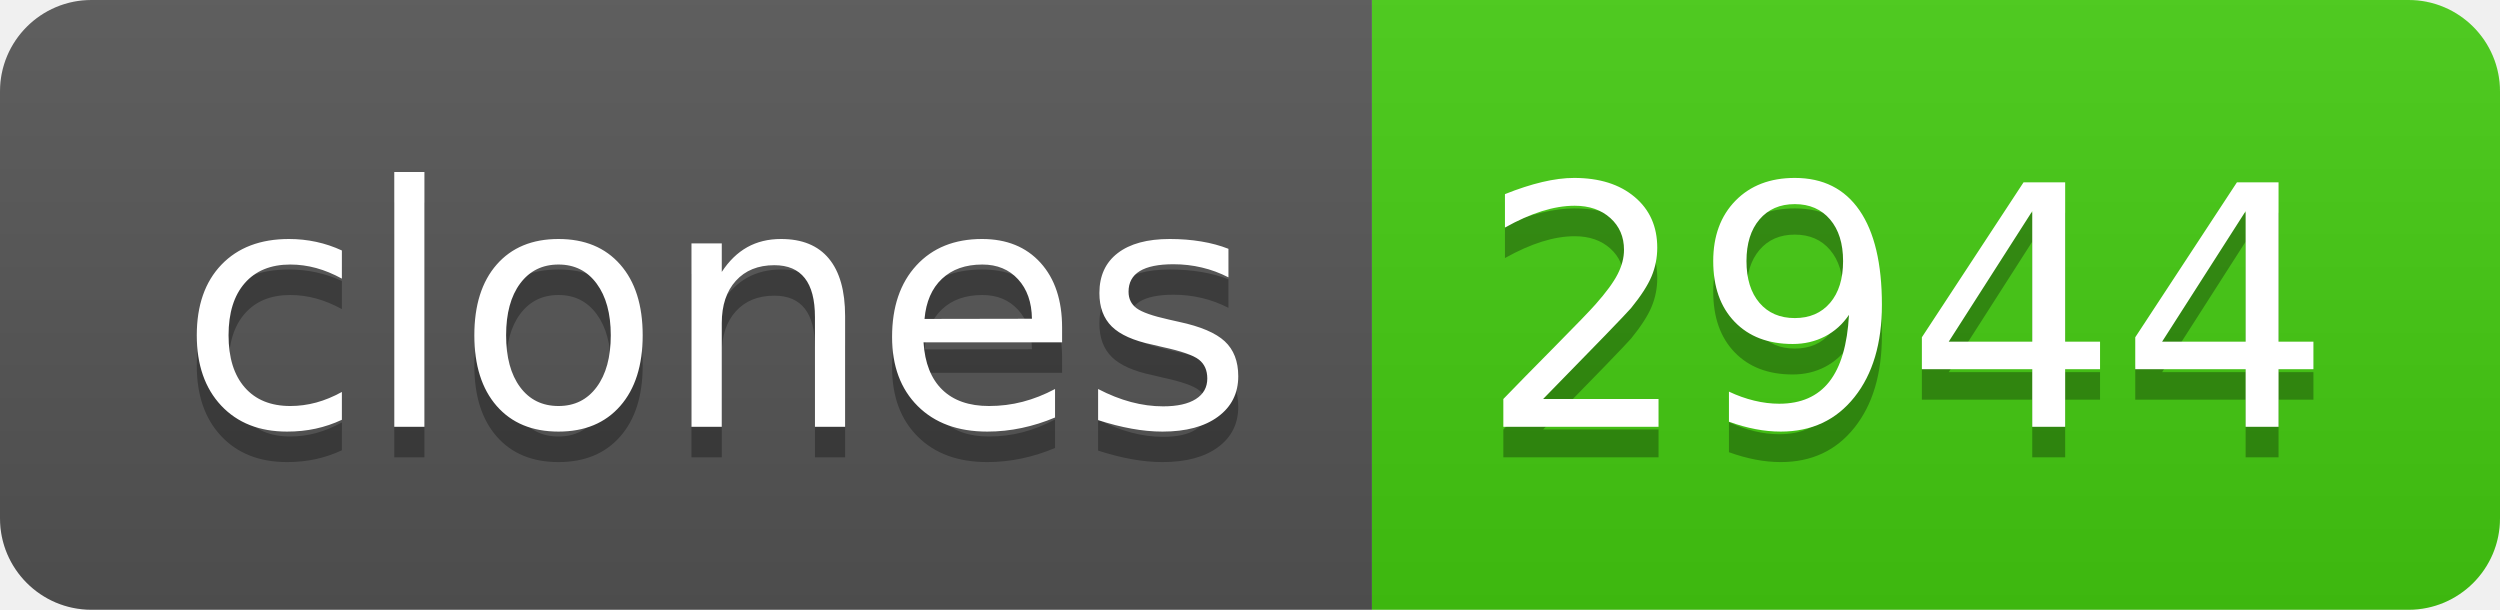
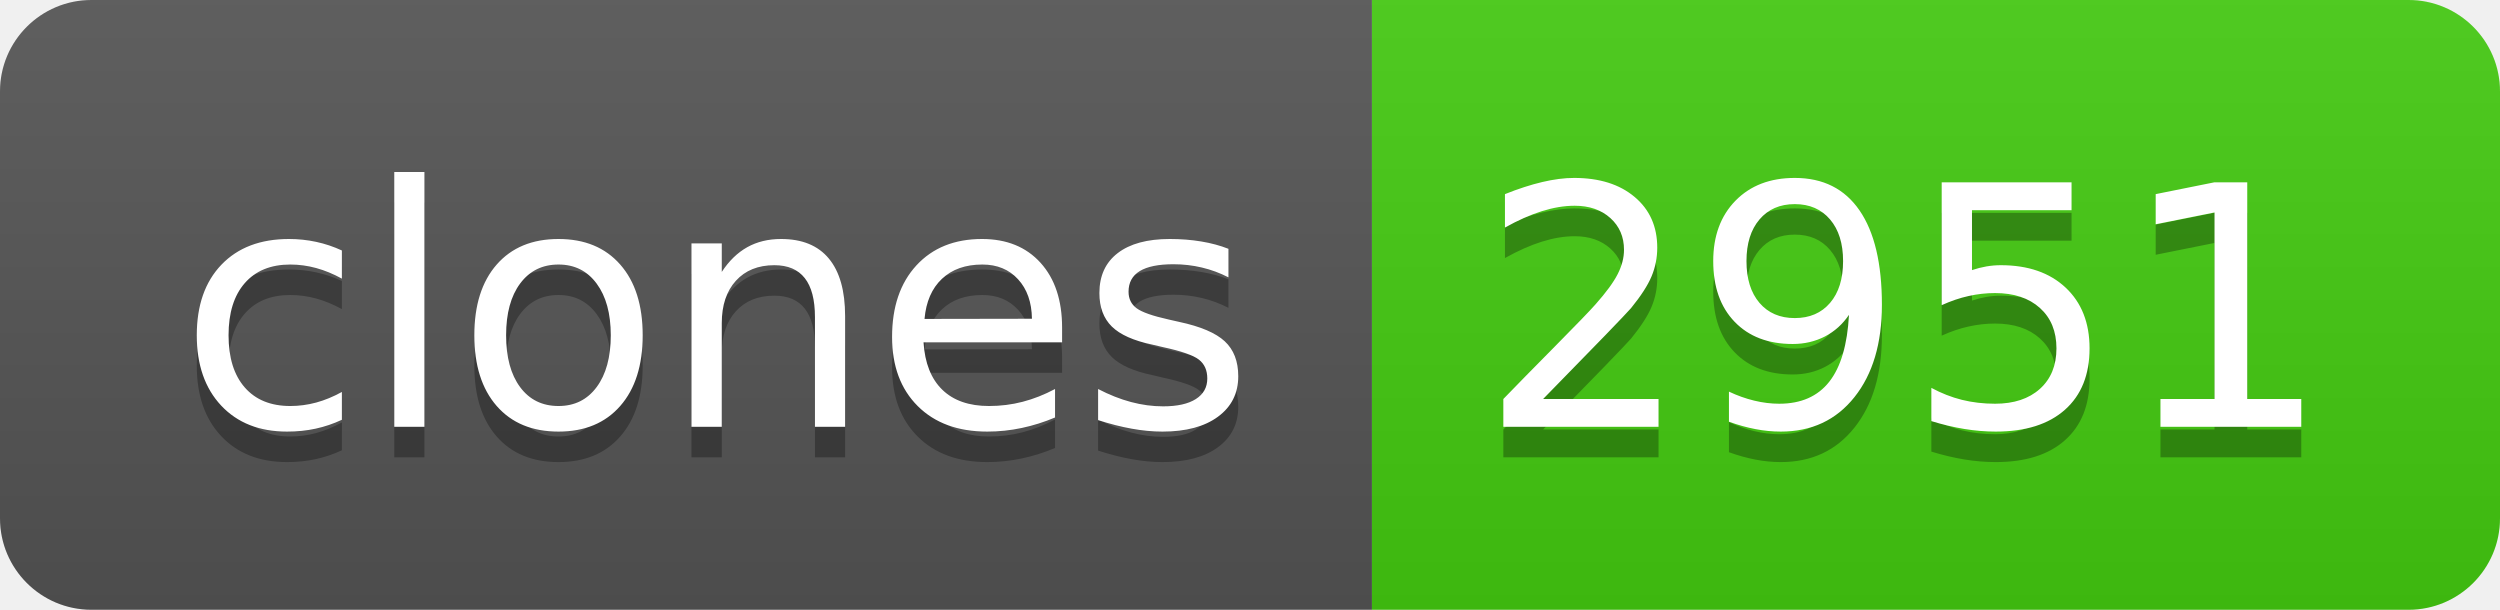
- <svg xmlns="http://www.w3.org/2000/svg" width="82" height="20" role="img" aria-label="clones: 2944">
+ <svg xmlns="http://www.w3.org/2000/svg" width="82" height="20" role="img" aria-label="clones: 2951">
  <linearGradient id="s" x2="0" y2="100%">
    <stop offset="0" stop-color="#bbb" stop-opacity=".1" />
    <stop offset="1" stop-opacity=".1" />
  </linearGradient>
  <clipPath id="r">
    <rect width="82" height="20" rx="3" fill="#fff" />
  </clipPath>
  <g clip-path="url(#r)">
    <rect width="45" height="20" fill="#555" />
    <rect x="45" width="37" height="20" fill="#4c1" />
    <rect width="82" height="20" fill="url(#s)" />
  </g>
  <g fill="#fff" text-anchor="middle" font-family="Verdana,Geneva,DejaVu Sans,sans-serif" text-rendering="geometricPrecision" font-size="110">
    <text aria-hidden="true" x="235" y="150" fill="#010101" fill-opacity=".3" transform="scale(.1)" textLength="350">clones</text>
    <text x="235" y="140" transform="scale(.1)" fill="#fff" textLength="350">clones</text>
-     <text aria-hidden="true" x="625" y="150" fill="#010101" fill-opacity=".3" transform="scale(.1)" textLength="270">2944</text>
-     <text x="625" y="140" transform="scale(.1)" fill="#fff" textLength="270">2944</text>
+     <text aria-hidden="true" x="625" y="150" fill="#010101" fill-opacity=".3" transform="scale(.1)" textLength="270">2951</text>
+     <text x="625" y="140" transform="scale(.1)" fill="#fff" textLength="270">2951</text>
  </g>
</svg>
